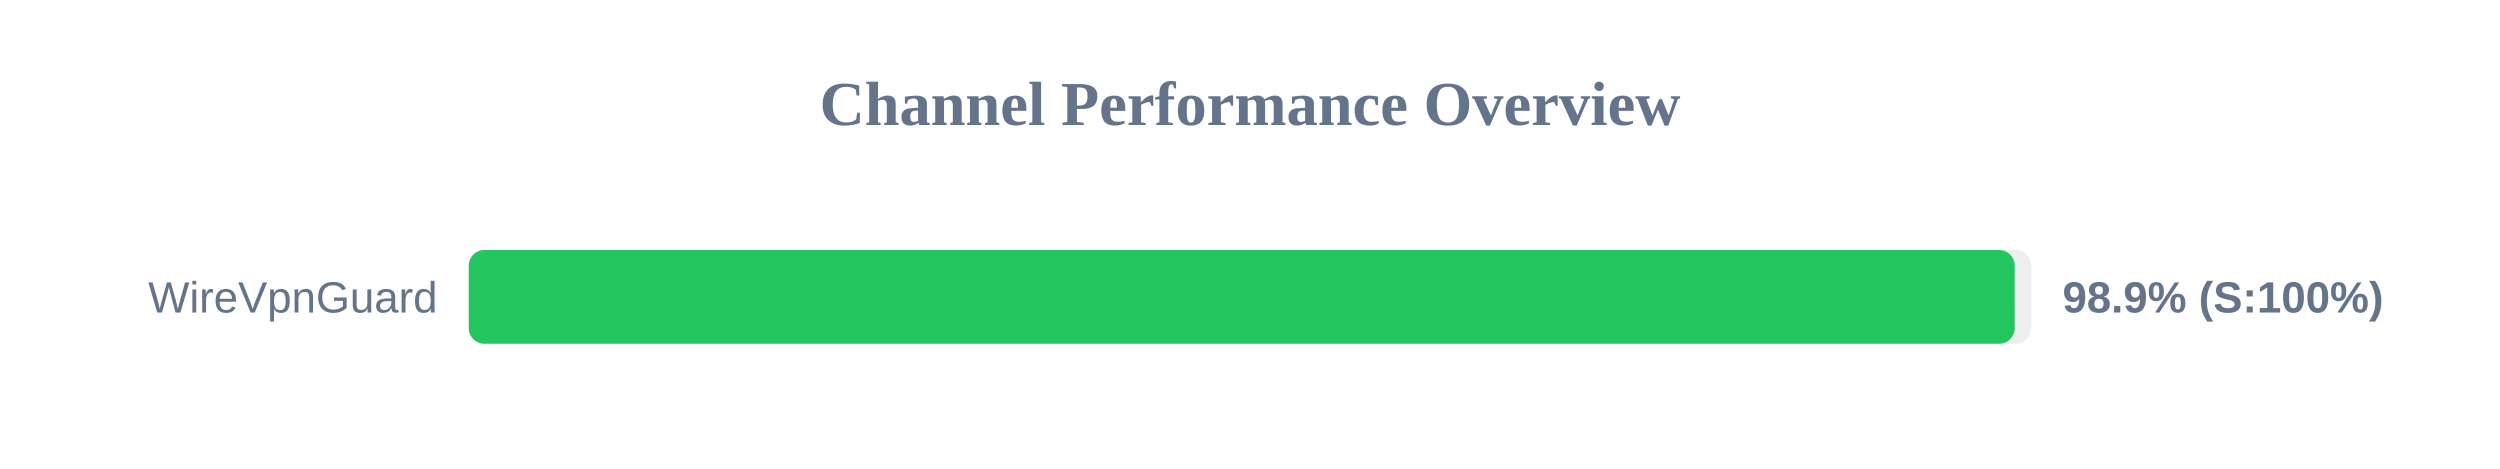
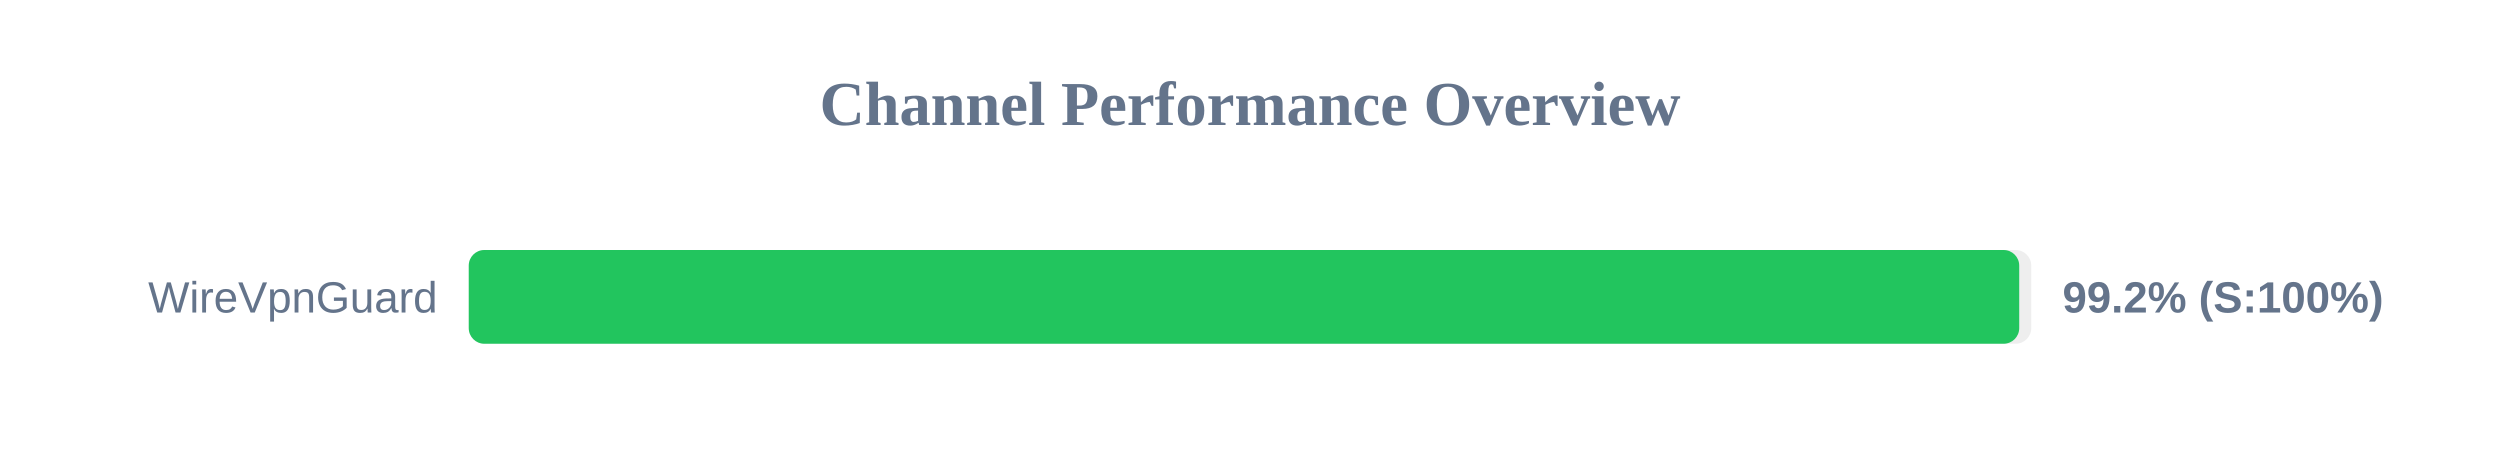
<svg xmlns="http://www.w3.org/2000/svg" width="800" height="150" version="1.1">
  <style>
        .row { font: 14px Arial; fill: #64748b; }
        .score { font: bold 14px Arial; fill: #64748b; }
    </style>
  <text x="400" y="40" text-anchor="middle" font-size="20px" font-weight="bold" fill="#64748b">Channel Performance Overview</text>
  <rect x="150" y="80" width="500" height="30" fill="#eee" rx="5" />
-   <rect x="150" y="80" width="494.7" height="30" fill="#22c55e" rx="5" />
+   <rect x="150" y="80" width="496.15" height="30" fill="#22c55e" rx="5" />
  <text x="140" y="100" text-anchor="end" class="row">WireVpnGuard</text>
-   <text x="660" y="100" text-anchor="start" class="score">98.9% (S:100%)</text>
+   <text x="660" y="100" text-anchor="start" class="score">99.2% (S:100%)</text>
</svg>
